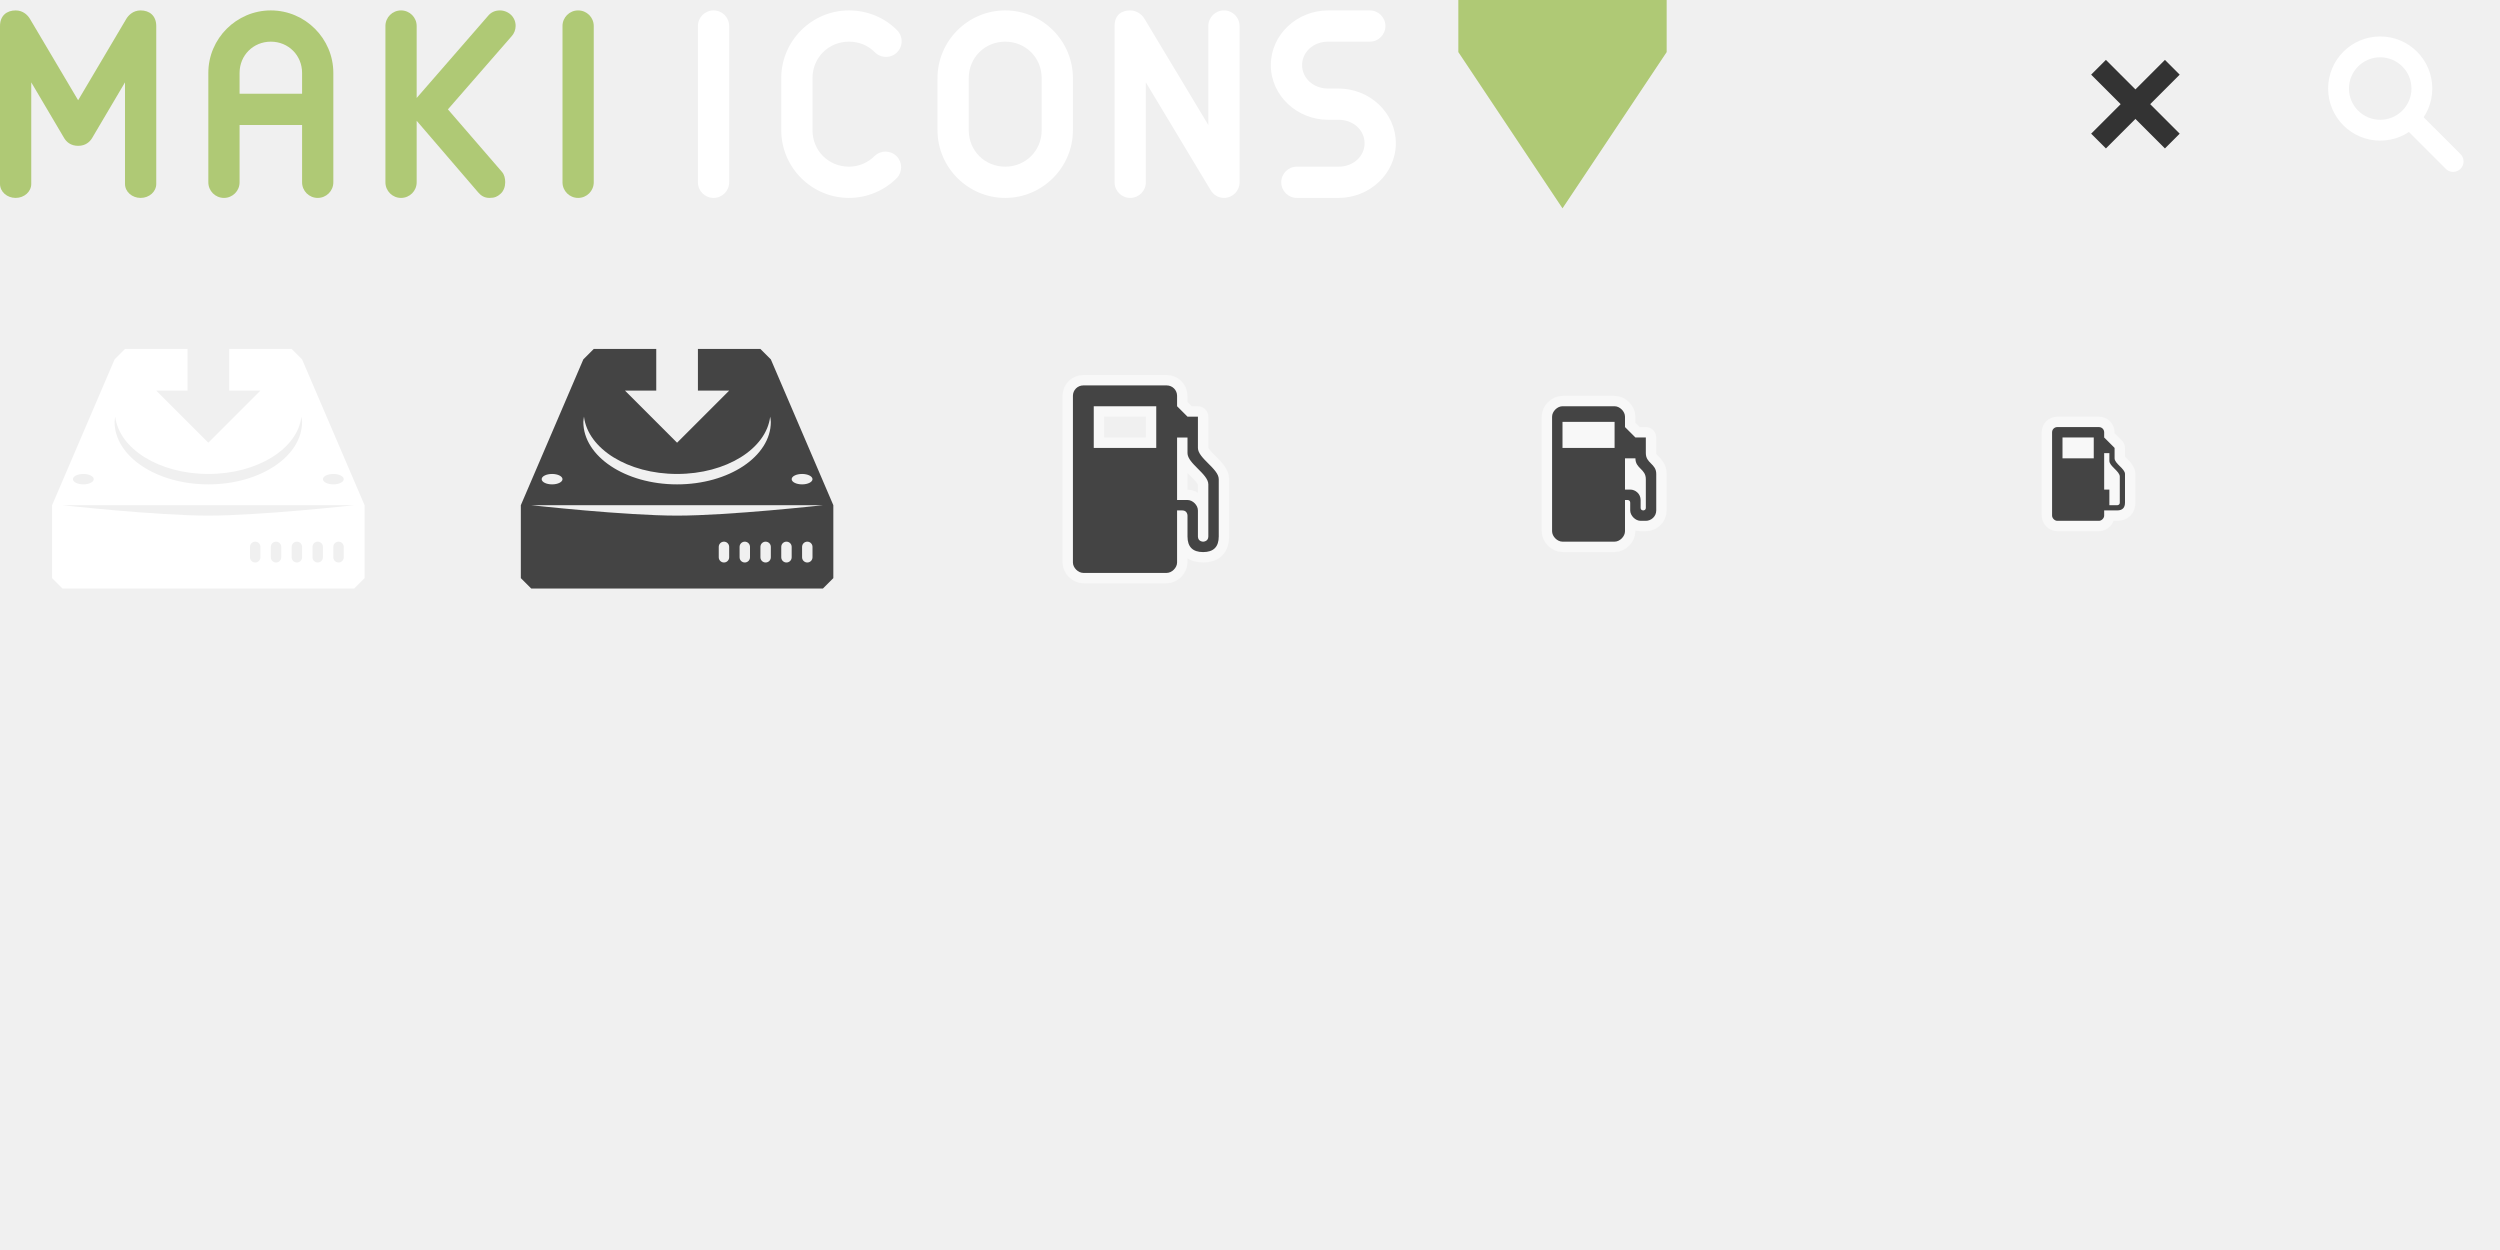
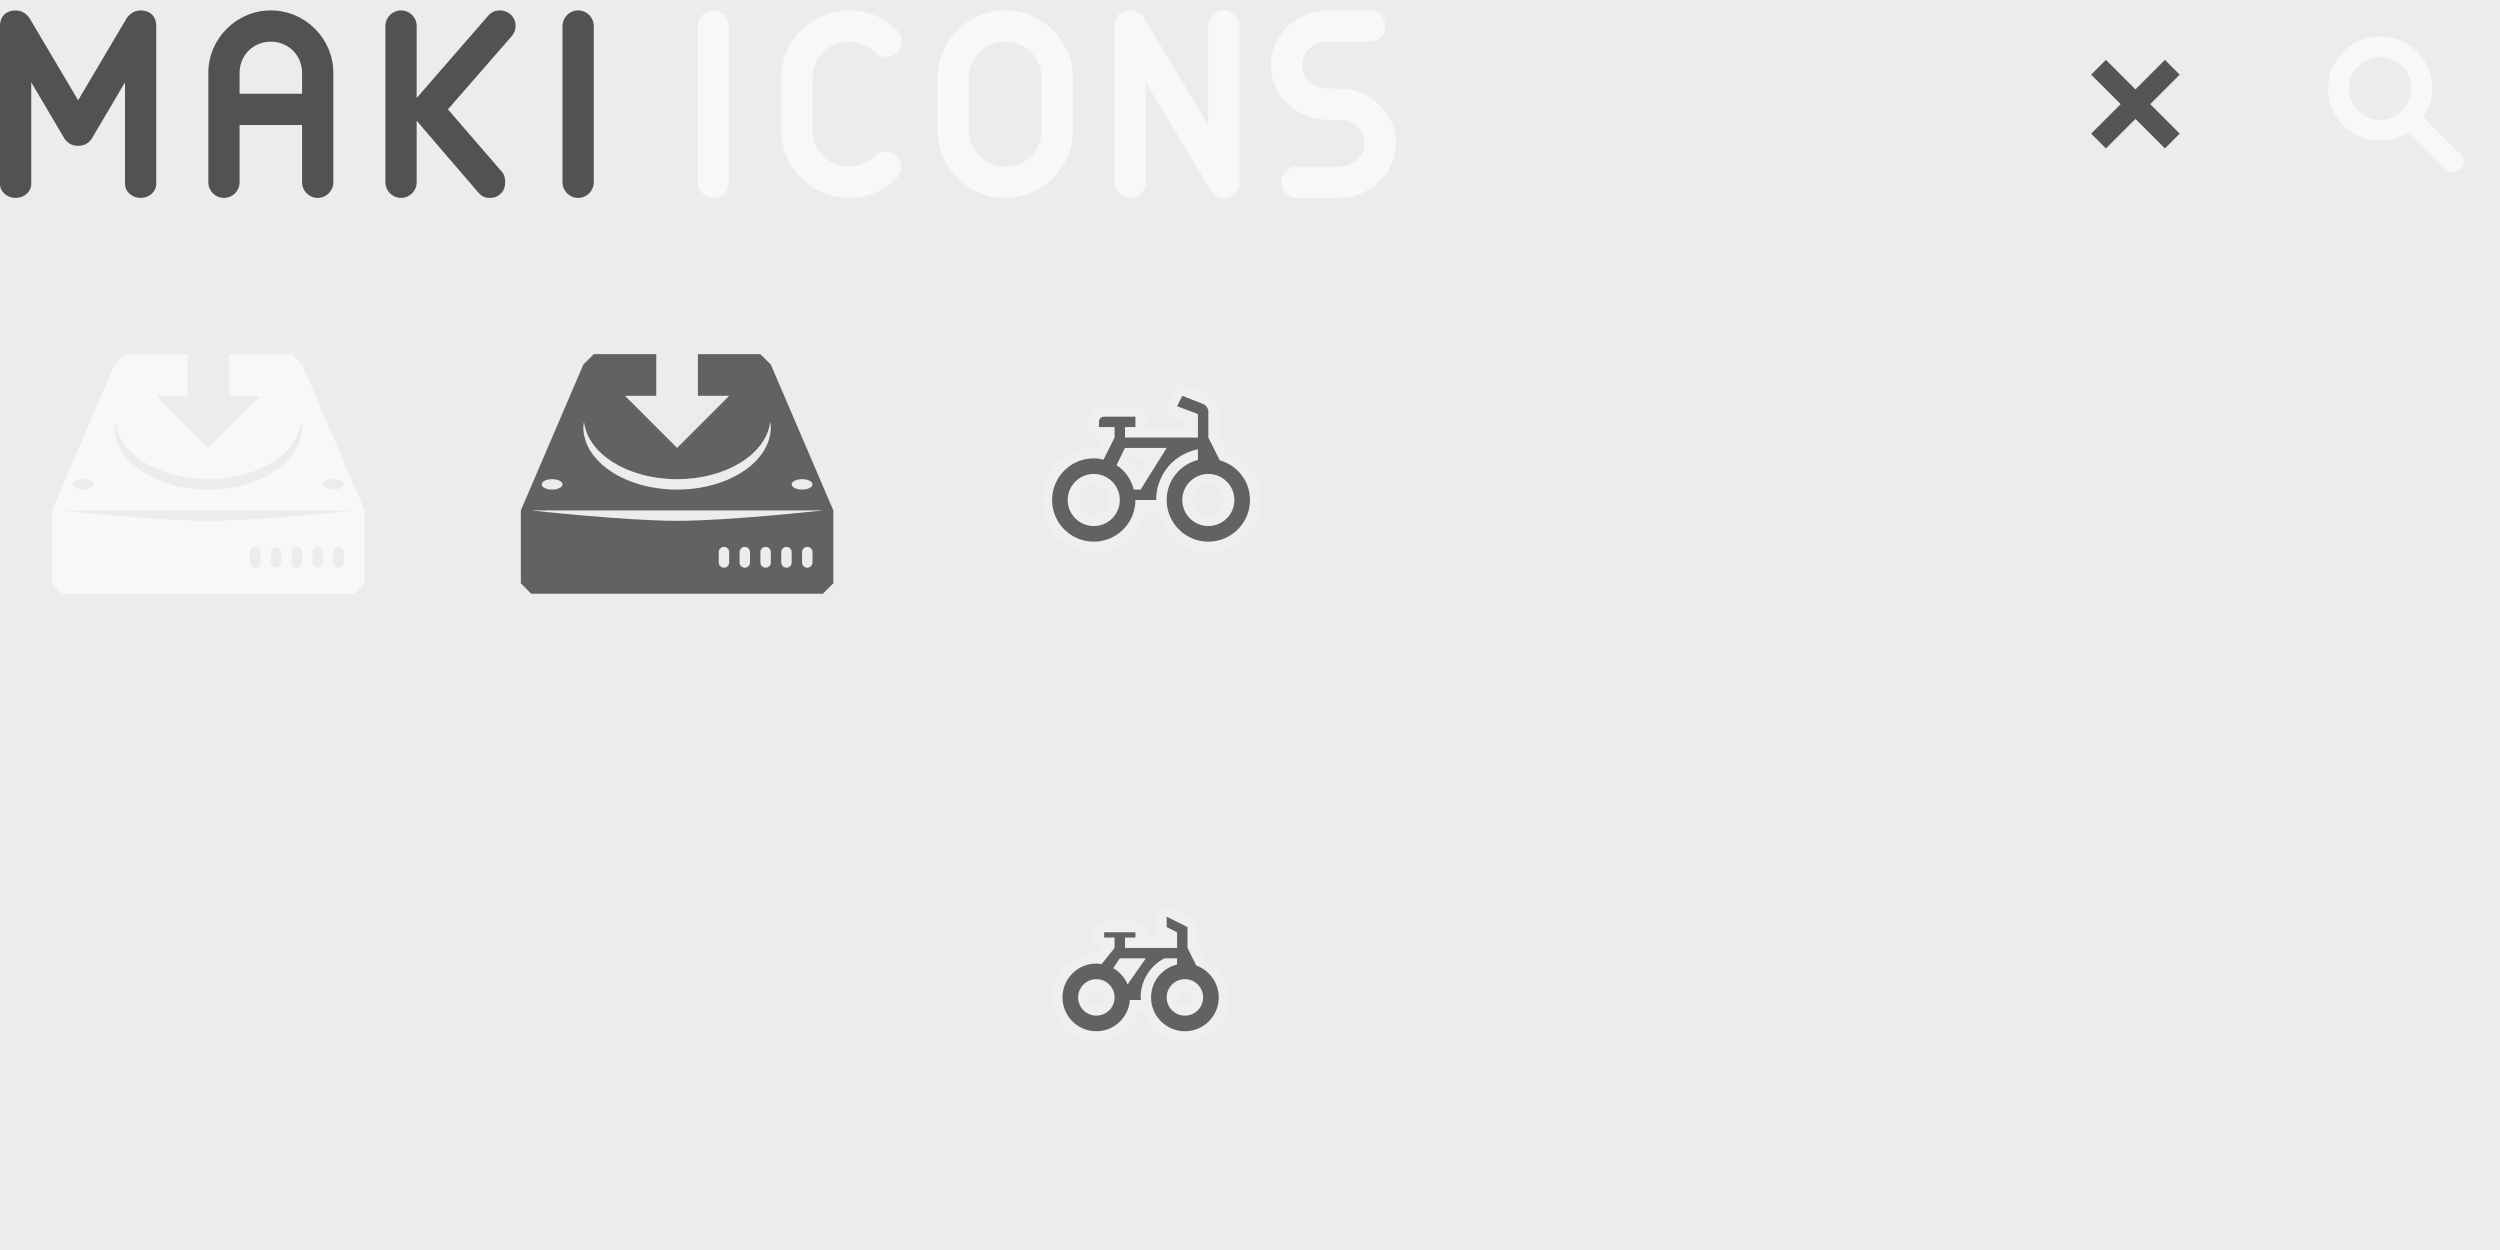
<svg xmlns="http://www.w3.org/2000/svg" width="240" height="120" id="svg7237" version="1.1">
  <defs id="defs7239" />
  <g id="layer2" style="display:none" transform="translate(0,-80)">
    <rect style="color:#000000;fill:#4d4d4d;fill-opacity:1;fill-rule:nonzero;stroke:none;stroke-width:2;marker:none;visibility:visible;display:inline;overflow:visible;enable-background:accumulate" id="rect7765" width="240" height="120" x="0" y="80" />
  </g>
  <g id="layer1" transform="translate(0,-932.3622)" style="display:inline">
    <rect style="color:#000000;fill:#666666;fill-opacity:1;fill-rule:nonzero;stroke:none;stroke-width:2;marker:none;visibility:visible;display:inline;overflow:visible;enable-background:accumulate" id="rect7883" width="20" height="20" x="210" y="897.362" />
    <g style="display:inline" id="g14272" transform="translate(332.5,150.5)">
      <path id="path8261-7" d="m -101,793.362 4,4" style="color:#000000;fill:none;stroke:#ffffff;stroke-width:2;stroke-linecap:round;stroke-linejoin:miter;stroke-miterlimit:4;stroke-opacity:1;stroke-dasharray:none;stroke-dashoffset:0;marker:none;visibility:visible;display:inline;overflow:visible;enable-background:accumulate" />
      <path transform="translate(-132,567.3622)" d="m 32,223 c 0,2.209 -1.791,4 -4,4 -2.209,0 -4,-1.791 -4,-4 0,-2.209 1.791,-4 4,-4 2.209,0 4,1.791 4,4 z" id="path8263-8" style="color:#000000;fill:none;stroke:#ffffff;stroke-width:2;stroke-linecap:butt;stroke-linejoin:miter;stroke-miterlimit:4;stroke-opacity:1;stroke-dasharray:none;stroke-dashoffset:0;marker:none;visibility:visible;display:inline;overflow:visible;enable-background:accumulate" />
    </g>
    <rect y="887.362" x="165" height="40" width="40" id="rect5746" style="color:#000000;fill:#666666;fill-opacity:1;fill-rule:nonzero;stroke:none;stroke-width:2;marker:none;visibility:visible;display:inline;overflow:visible;enable-background:accumulate" />
-     <g style="display:inline" id="g7680" transform="translate(-542,-253.0001)">
-       <g transform="translate(639,214.0001)" style="display:inline" id="g7283-3-3-2-6">
-         <path style="opacity:0.5;color:#000000;fill:#ffffff;fill-opacity:1;fill-rule:nonzero;stroke:#ffffff;stroke-width:2;stroke-linecap:round;stroke-linejoin:round;marker:none;visibility:visible;display:inline;overflow:visible;enable-background:accumulate" d="M 7,4 C 6.446,4 6,4.446 6,5 l 0,16 c 0,0.5 0.5,1 1,1 l 8,0 c 0.5,0 1,-0.5 1,-1 l 0,-5 0.5,0 c 0.5,0 0.5,0.5 0.5,0.5 l 0,2 c 0,1 0.5,1.5 1.5,1.5 1,0 1.5,-0.5 1.5,-1.5 0,-1.167 0,-4.5 0,-5.5 0,-1 -2,-2 -2,-3 L 18,7 17,7 16,6 16,5 C 16,4.446 15.554,4 15,4 z m 1,2 6,0 0,4 -6,0 z m 8,3 1,0 c 0,0 0,0.833 0,1.5 0,1 2,2 2,3 l 0,5 c 0,0.5 -0.5,0.5 -0.5,0.5 0,0 -0.5,0 -0.5,-0.5 0,0 0,-2 0,-2.5 0,-0.5 -0.5,-1 -1,-1 -0.333,0 -1,0 -1,0 z" transform="translate(0,1004.362)" id="path21806-06" />
-         <path id="rect7223-2-4-9-0" transform="translate(0,1004.362)" d="M 7,4 C 6.446,4 6,4.446 6,5 l 0,16 c 0,0.5 0.5,1 1,1 l 8,0 c 0.5,0 1,-0.5 1,-1 l 0,-5 0.5,0 c 0.5,0 0.5,0.5 0.5,0.5 l 0,2 c 0,1 0.5,1.5 1.5,1.5 1,0 1.5,-0.5 1.5,-1.5 0,-1.167 0,-4.5 0,-5.5 0,-1 -2,-2 -2,-3 L 18,7 17,7 16,6 16,5 C 16,4.446 15.554,4 15,4 z m 1,2 6,0 0,4 -6,0 z m 8,3 1,0 c 0,0 0,0.833 0,1.5 0,1 2,2 2,3 l 0,5 c 0,0.5 -0.5,0.5 -0.5,0.5 0,0 -0.5,0 -0.5,-0.5 0,0 0,-2 0,-2.5 0,-0.5 -0.5,-1 -1,-1 -0.333,0 -1,0 -1,0 z" style="color:#000000;fill:#444444;fill-opacity:1;fill-rule:nonzero;stroke:none;stroke-width:2;marker:none;visibility:visible;display:inline;overflow:visible;enable-background:accumulate" />
-       </g>
-       <rect y="1218.362" x="640" height="24" width="24" id="rect22176-2" style="opacity:0.5;color:#000000;fill:none;stroke:none;stroke-width:2;marker:none;visibility:visible;display:inline;overflow:visible;enable-background:accumulate" />
-     </g>
-     <g style="display:inline" id="fuel-18" transform="translate(-518,-250.0001)">
-       <path id="path9092-5-0" d="m 668,1221.362 c -0.5,0 -1,0.5 -1,1 l 0,11 c 0,0.5 0.5,1 1,1 l 5,0 c 0.5,0 1,-0.5 1,-1 l 0,-3 c 0.5,0 0.5,0.5 0.5,1 0,0.5 0.5,1 1,1 0.129,0 0.344,0 0.5,0 0.5,0 1,-0.407 1,-1 0,-0.843 0,-2.778 0,-3.5 0,-1 -1,-1 -1,-2 l 0,-1.5 -1,0 -1,-1 0,-1 c 0,-0.5 -0.5,-1 -1,-1 z m 6,5 1,0 c 0,1 1,1 1,2 l 0,2.5 c 0,0.5 -0.5,0.5 -0.5,0.5 0,0 -0.5,0 -0.5,-0.5 0,0 0,-0.67 0,-1 0,0 0,-0.5 -0.5,-0.5 l -0.5,-2e-4 z" style="opacity:0.5;color:#000000;fill:#ffffff;fill-opacity:1;fill-rule:nonzero;stroke:#ffffff;stroke-width:2;stroke-linecap:butt;stroke-linejoin:round;stroke-miterlimit:4;stroke-opacity:1;stroke-dasharray:none;stroke-dashoffset:0;marker:none;visibility:visible;display:inline;overflow:visible;enable-background:accumulate" />
-       <path style="color:#000000;fill:#444444;fill-opacity:1;fill-rule:nonzero;stroke:none;stroke-width:2;marker:none;visibility:visible;display:inline;overflow:visible;enable-background:accumulate" d="m 668,1221.362 c -0.5,0 -1,0.5 -1,1 l 0,11 c 0,0.5 0.5,1 1,1 l 5,0 c 0.5,0 1,-0.5 1,-1 l 0,-3 c 0.164,0 0.25,0 0.25,0 0.137,0 0.25,0.096 0.25,0.25 0,0.19 0,0.572 0,0.75 0,0.5 0.5,1 1,1 0.129,0 0.344,0 0.5,0 0.5,0 1,-0.407 1,-1 0,-0.843 0,-2.778 0,-3.5 0,-1 -1,-1 -1,-2 l 0,-1.5 -1,0 -1,-1 0,-1 c 0,-0.5 -0.5,-1 -1,-1 z m 0,1.5 5,0 0,2.5 -5,0 z m 6,3.5 1,0 c 0,1 1,1 1,2 l 0,2.75 c 0,0.25 -0.25,0.25 -0.25,0.25 0,0 -0.25,0 -0.25,-0.25 0,0 0,-0.42 0,-0.75 0,-0.591 -0.499,-1.001 -1,-1 l -0.5,-2e-4 z" id="rect7223-2-4-9-4-2-3" />
-       <rect style="opacity:0.5;color:#000000;fill:none;stroke:none;stroke-width:2;marker:none;visibility:visible;display:inline;overflow:visible;enable-background:accumulate" id="rect22178-6-7" width="18" height="18" x="664" y="1218.362" />
-     </g>
-     <g style="display:inline" id="g7675" transform="translate(-488,-247.0001)">
-       <path id="path9111-4" d="m 685.5,1220.362 c -0.277,0 -0.5,0.223 -0.5,0.5 l 0,8 c 0,0.25 0.25,0.5 0.5,0.5 l 4,0 c 0.25,0 0.5,-0.25 0.5,-0.5 l 0,-0.5 1.25,0 c 0.5,0 0.75,-0.25 0.75,-0.75 l 0,-2.75 c 0,-0.5 -1,-1 -1,-1.5 l 0,-0.25 0,-0.75 -1,-1 0,-0.5 c 0,-0.277 -0.223,-0.5 -0.5,-0.5 l -4,0 z m 0.5,1 3,0 0,2 -3,0 0,-2 z m 4,1.5 0.5,0 0,0.75 c 0,0.5 1,1 1,1.5 l 0,2.25 0,0.25 c 0,0.25 -0.25,0.25 -0.25,0.25 l -0.75,0 0,-1.5 -0.5,0 0,-3.5 z" style="opacity:0.5;color:#000000;fill:#ffffff;fill-opacity:1;fill-rule:nonzero;stroke:#ffffff;stroke-width:2;stroke-linecap:butt;stroke-linejoin:round;stroke-miterlimit:4;stroke-opacity:1;stroke-dasharray:none;stroke-dashoffset:0;marker:none;visibility:visible;display:inline;overflow:visible;enable-background:accumulate" />
-       <path style="color:#000000;fill:#444444;fill-opacity:1;fill-rule:nonzero;stroke:none;stroke-width:2;marker:none;visibility:visible;display:inline;overflow:visible;enable-background:accumulate" d="m 685.5,1220.362 c -0.277,0 -0.5,0.223 -0.5,0.5 l 0,8 c 0,0.25 0.25,0.5 0.5,0.5 l 4,0 c 0.25,0 0.5,-0.25 0.5,-0.5 l 0,-0.5 1.25,0 c 0.5,0 0.75,-0.25 0.75,-0.75 l 0,-2.75 c 0,-0.5 -1,-1 -1,-1.5 l 0,-0.25 0,-0.75 -1,-1 0,-0.5 c 0,-0.277 -0.223,-0.5 -0.5,-0.5 l -4,0 z m 0.5,1 3,0 0,2 -3,0 0,-2 z m 4,1.5 0.5,0 0,0.75 c 0,0.5 1,1 1,1.5 l 0,2.25 0,0.25 c 0,0.25 -0.25,0.25 -0.25,0.25 l -0.75,0 0,-1.5 -0.5,0 0,-3.5 z" id="rect7223-2-4-9-3-6" />
-       <rect y="1218.362" x="682" height="12" width="12" id="rect22180-9" style="opacity:0.5;color:#000000;fill:none;stroke:none;stroke-width:2;marker:none;visibility:visible;display:inline;overflow:visible;enable-background:accumulate" />
-     </g>
-     <path style="color:#000000;fill:#ffffff;fill-opacity:1;fill-rule:nonzero;stroke:none;stroke-width:0;marker:none;visibility:visible;display:inline;overflow:visible;enable-background:accumulate" d="m 12,965.862 -1,1 -6,14 0,7 1,1 28,0 1,-1 0,-7 -6,-14 -1,-1 -6,0 0,4 3,0 -5,5 -5,-5 3,0 0,-4 -6,0 z m -0.938,6.5 c 0.376,3.083 4.216,5.5 8.938,5.5 4.721,0 8.561,-2.417 8.938,-5.5 0.02,0.163 0.062,0.334 0.062,0.5 0,3.314 -4.029,6 -9,6 -4.971,0 -9,-2.686 -9,-6 0,-0.166 0.043,-0.337 0.062,-0.5 z M 8,977.862 c 0.552,0 1,0.224 1,0.5 0,0.276 -0.448,0.5 -1,0.5 -0.552,0 -1,-0.224 -1,-0.5 0,-0.276 0.448,-0.5 1,-0.5 z m 24,0 c 0.552,0 1,0.224 1,0.5 0,0.276 -0.448,0.5 -1,0.5 -0.552,0 -1,-0.224 -1,-0.5 0,-0.276 0.448,-0.5 1,-0.5 z m -26,3 28,0 c 0,0 -9,1 -14,1 -5,0 -14,-1 -14,-1 z m 18.5,3.5 c 0.277,0 0.5,0.223 0.5,0.5 l 0,1 c 0,0.277 -0.223,0.5 -0.5,0.5 -0.277,0 -0.5,-0.223 -0.5,-0.5 l 0,-1 c 0,-0.277 0.223,-0.5 0.5,-0.5 z m 2,0 c 0.277,0 0.5,0.223 0.5,0.5 l 0,1 c 0,0.277 -0.223,0.5 -0.5,0.5 -0.277,0 -0.5,-0.223 -0.5,-0.5 l 0,-1 c 0,-0.277 0.223,-0.5 0.5,-0.5 z m 2,0 c 0.277,0 0.5,0.223 0.5,0.5 l 0,1 c 0,0.277 -0.223,0.5 -0.5,0.5 -0.277,0 -0.5,-0.223 -0.5,-0.5 l 0,-1 c 0,-0.277 0.223,-0.5 0.5,-0.5 z m 2,0 c 0.277,0 0.5,0.223 0.5,0.5 l 0,1 c 0,0.277 -0.223,0.5 -0.5,0.5 -0.277,0 -0.5,-0.223 -0.5,-0.5 l 0,-1 c 0,-0.277 0.223,-0.5 0.5,-0.5 z m 2,0 c 0.277,0 0.5,0.223 0.5,0.5 l 0,1 c 0,0.277 -0.223,0.5 -0.5,0.5 -0.277,0 -0.5,-0.223 -0.5,-0.5 l 0,-1 c 0,-0.277 0.223,-0.5 0.5,-0.5 z" id="path6753-0" />
-     <path style="color:#000000;fill:#444444;fill-opacity:1;fill-rule:nonzero;stroke:none;stroke-width:0;marker:none;visibility:visible;display:inline;overflow:visible;enable-background:accumulate" d="m 57,965.862 -1,1 -6,14 0,7 1,1 28,0 1,-1 0,-7 -6,-14 -1,-1 -6,0 0,4 3,0 -5,5 -5,-5 3,0 0,-4 -6,0 z m -0.938,6.5 c 0.376,3.083 4.216,5.5 8.938,5.5 4.721,0 8.561,-2.417 8.938,-5.5 0.02,0.163 0.062,0.334 0.062,0.5 0,3.314 -4.029,6 -9,6 -4.971,0 -9,-2.686 -9,-6 0,-0.166 0.043,-0.337 0.062,-0.5 z m -3.062,5.5 c 0.552,0 1,0.224 1,0.5 0,0.276 -0.448,0.5 -1,0.5 -0.552,0 -1,-0.224 -1,-0.5 0,-0.276 0.448,-0.5 1,-0.5 z m 24,0 c 0.552,0 1,0.224 1,0.5 0,0.276 -0.448,0.5 -1,0.5 -0.552,0 -1,-0.224 -1,-0.5 0,-0.276 0.448,-0.5 1,-0.5 z m -26,3 28,0 c 0,0 -9,1 -14,1 -5,0 -14,-1 -14,-1 z m 18.5,3.5 c 0.277,0 0.5,0.223 0.5,0.5 l 0,1 c 0,0.277 -0.223,0.5 -0.5,0.5 -0.277,0 -0.5,-0.223 -0.5,-0.5 l 0,-1 c 0,-0.277 0.223,-0.5 0.5,-0.5 z m 2,0 c 0.277,0 0.5,0.223 0.5,0.5 l 0,1 c 0,0.277 -0.223,0.5 -0.5,0.5 -0.277,0 -0.5,-0.223 -0.5,-0.5 l 0,-1 c 0,-0.277 0.223,-0.5 0.5,-0.5 z m 2,0 c 0.277,0 0.5,0.223 0.5,0.5 l 0,1 c 0,0.277 -0.223,0.5 -0.5,0.5 -0.277,0 -0.5,-0.223 -0.5,-0.5 l 0,-1 c 0,-0.277 0.223,-0.5 0.5,-0.5 z m 2,0 c 0.277,0 0.5,0.223 0.5,0.5 l 0,1 c 0,0.277 -0.223,0.5 -0.5,0.5 -0.277,0 -0.5,-0.223 -0.5,-0.5 l 0,-1 c 0,-0.277 0.223,-0.5 0.5,-0.5 z m 2,0 c 0.277,0 0.5,0.223 0.5,0.5 l 0,1 c 0,0.277 -0.223,0.5 -0.5,0.5 -0.277,0 -0.5,-0.223 -0.5,-0.5 l 0,-1 c 0,-0.277 0.223,-0.5 0.5,-0.5 z" id="path6753-0-7" />
-     <path style="color:#000000;fill:#afc975;fill-opacity:1;fill-rule:nonzero;stroke:none;stroke-width:1;marker:none;visibility:visible;display:inline;overflow:visible;enable-background:accumulate" d="m 140,932.362 0,5 10,15 10,-15 0,-5 -20,0 z" id="path7489" />
+     <path style="color:#000000;fill:#ffffff;fill-opacity:1;fill-rule:nonzero;stroke:none;stroke-width:0;marker:none;visibility:visible;display:inline;overflow:visible;enable-background:accumulate" d="m 12,966.362 -1,1 -6,14 0,7 1,1 28,0 1,-1 0,-7 -6,-14 -1,-1 -6,0 0,4 3,0 -5,5 -5,-5 3,0 0,-4 -6,0 z m -0.938,6.5 c 0.376,3.083 4.216,5.5 8.938,5.5 4.721,0 8.561,-2.417 8.938,-5.5 0.02,0.163 0.062,0.334 0.062,0.5 0,3.314 -4.029,6 -9,6 -4.971,0 -9,-2.686 -9,-6 0,-0.166 0.043,-0.337 0.062,-0.5 z m -3.062,5.5 c 0.552,0 1,0.224 1,0.5 0,0.276 -0.448,0.5 -1,0.5 -0.552,0 -1,-0.224 -1,-0.5 0,-0.276 0.448,-0.5 1,-0.5 z m 24,0 c 0.552,0 1,0.224 1,0.5 0,0.276 -0.448,0.5 -1,0.5 -0.552,0 -1,-0.224 -1,-0.5 0,-0.276 0.448,-0.5 1,-0.5 z m -26,3 28,0 c 0,0 -9,1 -14,1 -5,0 -14,-1 -14,-1 z m 18.5,3.5 c 0.277,0 0.5,0.223 0.5,0.5 l 0,1 c 0,0.277 -0.223,0.5 -0.5,0.5 -0.277,0 -0.5,-0.223 -0.5,-0.5 l 0,-1 c 0,-0.277 0.223,-0.5 0.5,-0.5 z m 2,0 c 0.277,0 0.5,0.223 0.5,0.5 l 0,1 c 0,0.277 -0.223,0.5 -0.5,0.5 -0.277,0 -0.5,-0.223 -0.5,-0.5 l 0,-1 c 0,-0.277 0.223,-0.5 0.5,-0.5 z m 2,0 c 0.277,0 0.5,0.223 0.5,0.5 l 0,1 c 0,0.277 -0.223,0.5 -0.5,0.5 -0.277,0 -0.5,-0.223 -0.5,-0.5 l 0,-1 c 0,-0.277 0.223,-0.5 0.5,-0.5 z m 2,0 c 0.277,0 0.5,0.223 0.5,0.5 l 0,1 c 0,0.277 -0.223,0.5 -0.5,0.5 -0.277,0 -0.5,-0.223 -0.5,-0.5 l 0,-1 c 0,-0.277 0.223,-0.5 0.5,-0.5 z m 2,0 c 0.277,0 0.5,0.223 0.5,0.5 l 0,1 c 0,0.277 -0.223,0.5 -0.5,0.5 -0.277,0 -0.5,-0.223 -0.5,-0.5 l 0,-1 c 0,-0.277 0.223,-0.5 0.5,-0.5 z" id="path6753-0" />
+     <path style="color:#000000;fill:#444444;fill-opacity:1;fill-rule:nonzero;stroke:none;stroke-width:0;marker:none;visibility:visible;display:inline;overflow:visible;enable-background:accumulate" d="m 57,966.362 -1,1 -6,14 0,7 1,1 28,0 1,-1 0,-7 -6,-14 -1,-1 -6,0 0,4 3,0 -5,5 -5,-5 3,0 0,-4 -6,0 z m -0.938,6.5 c 0.376,3.083 4.216,5.5 8.938,5.5 4.721,0 8.561,-2.417 8.938,-5.5 0.02,0.163 0.062,0.334 0.062,0.5 0,3.314 -4.029,6 -9,6 -4.971,0 -9,-2.686 -9,-6 0,-0.166 0.043,-0.337 0.062,-0.5 z m -3.062,5.5 c 0.552,0 1,0.224 1,0.5 0,0.276 -0.448,0.5 -1,0.5 -0.552,0 -1,-0.224 -1,-0.5 0,-0.276 0.448,-0.5 1,-0.5 z m 24,0 c 0.552,0 1,0.224 1,0.5 0,0.276 -0.448,0.5 -1,0.5 -0.552,0 -1,-0.224 -1,-0.5 0,-0.276 0.448,-0.5 1,-0.5 z m -26,3 28,0 c 0,0 -9,1 -14,1 -5,0 -14,-1 -14,-1 z m 18.5,3.5 c 0.277,0 0.5,0.223 0.5,0.5 l 0,1 c 0,0.277 -0.223,0.5 -0.5,0.5 -0.277,0 -0.5,-0.223 -0.5,-0.5 l 0,-1 c 0,-0.277 0.223,-0.5 0.5,-0.5 z m 2,0 c 0.277,0 0.5,0.223 0.5,0.5 l 0,1 c 0,0.277 -0.223,0.5 -0.5,0.5 -0.277,0 -0.5,-0.223 -0.5,-0.5 l 0,-1 c 0,-0.277 0.223,-0.5 0.5,-0.5 z m 2,0 c 0.277,0 0.5,0.223 0.5,0.5 l 0,1 c 0,0.277 -0.223,0.5 -0.5,0.5 -0.277,0 -0.5,-0.223 -0.5,-0.5 l 0,-1 c 0,-0.277 0.223,-0.5 0.5,-0.5 z m 2,0 c 0.277,0 0.5,0.223 0.5,0.5 l 0,1 c 0,0.277 -0.223,0.5 -0.5,0.5 -0.277,0 -0.5,-0.223 -0.5,-0.5 l 0,-1 c 0,-0.277 0.223,-0.5 0.5,-0.5 z m 2,0 c 0.277,0 0.5,0.223 0.5,0.5 l 0,1 c 0,0.277 -0.223,0.5 -0.5,0.5 -0.277,0 -0.5,-0.223 -0.5,-0.5 l 0,-1 c 0,-0.277 0.223,-0.5 0.5,-0.5 z" id="path6753-0-7" />
    <g style="display:inline;fill:#333333;fill-opacity:1" id="g7824" transform="translate(5,0)">
      <path style="color:#000000;fill:#333333;fill-opacity:1;fill-rule:nonzero;stroke:none;stroke-width:3;marker:none;visibility:visible;display:inline;overflow:visible;filter:url(#filter4057);enable-background:accumulate" d="m 197.167,938.112 -1.417,1.417 7.083,7.083 1.417,-1.417 z" id="path13702" />
      <path id="path13700" d="m 202.833,938.112 1.417,1.417 -7.083,7.083 -1.417,-1.417 z" style="color:#000000;fill:#333333;fill-opacity:1;fill-rule:nonzero;stroke:none;stroke-width:3;marker:none;visibility:visible;display:inline;overflow:visible;filter:url(#filter4057);enable-background:accumulate" />
    </g>
-     <g style="fill:#ffffff;fill-opacity:1;display:inline" transform="translate(66.5,762.5)" id="g8800-4">
-       <g style="fill:#ffffff;fill-opacity:1" id="g9160-2-2" transform="translate(47.5,13.48702)">
-         <path style="color:#000000;fill:#ffffff;fill-opacity:1;stroke:none;stroke-width:1;marker:none;visibility:visible;display:inline;overflow:visible;enable-background:accumulate" d="m -45.5,157.375 c 0.831,0 1.5,0.669 1.5,1.5 l 0,15 c 0,0.831 -0.669,1.5 -1.5,1.5 -0.831,0 -1.5,-0.669 -1.5,-1.5 l 0,-15 c 0,-0.831 0.669,-1.5 1.5,-1.5 z" id="path8921-4-4" />
-         <path id="path8948-5-0" d="m -5.5,157.375 c -0.787,0 -1.5,0.398 -1.5,1.5 l 0,15 c 0,0.831 0.669,1.5 1.5,1.5 0.831,0 1.5,-0.669 1.5,-1.5 l 0,-9.594 6.219,10.344 c 0.26,0.444 0.728,0.75 1.281,0.75 0.831,0 1.5,-0.669 1.5,-1.5 l 0,-15 c 0,-0.831 -0.669,-1.5 -1.5,-1.5 -0.831,0 -1.5,0.669 -1.5,1.5 l 0,9.5 -6.125,-10.187 c -0.325,-0.548 -0.875,-0.812 -1.375,-0.812 z" style="color:#000000;fill:#ffffff;fill-opacity:1;stroke:none;stroke-width:1;marker:none;visibility:visible;display:inline;overflow:visible;enable-background:accumulate" />
-         <path id="rect8923-9-2" d="m -32.5,157.375 c -3.575,0 -6.5,2.925 -6.5,6.5 l 0,5 c 0,3.575 2.925,6.5 6.5,6.5 1.788,0 3.419,-0.732 4.594,-1.906 a 1.503,1.503 0 0 0 -2.125,-2.125 c -0.633,0.633 -1.486,1.031 -2.469,1.031 -1.965,0 -3.5,-1.535 -3.5,-3.5 l 0,-5 c 0,-1.965 1.535,-3.5 3.5,-3.5 0.982,0 1.836,0.367 2.469,1 a 1.503,1.503 0 1 0 2.125,-2.125 c -1.175,-1.175 -2.806,-1.875 -4.594,-1.875 z" style="font-size:medium;font-style:normal;font-variant:normal;font-weight:normal;font-stretch:normal;text-indent:0;text-align:start;text-decoration:none;line-height:normal;letter-spacing:normal;word-spacing:normal;text-transform:none;direction:ltr;block-progression:tb;writing-mode:lr-tb;text-anchor:start;baseline-shift:baseline;color:#000000;fill:#ffffff;fill-opacity:1;stroke:none;stroke-width:3;marker:none;visibility:visible;display:inline;overflow:visible;enable-background:accumulate;font-family:Sans;-inkscape-font-specification:Sans" />
-         <path id="rect8923-3-4-9" d="m -17.5,157.375 c -3.575,0 -6.5,2.925 -6.5,6.5 l 0,5 c 0,3.575 2.925,6.5 6.5,6.5 3.575,0 6.5,-2.925 6.5,-6.5 l 0,-5 c 0,-3.575 -2.925,-6.5 -6.5,-6.5 z m 0,3 c 1.965,0 3.5,1.535 3.5,3.5 l 0,5 c 0,1.965 -1.535,3.5 -3.5,3.5 -1.965,0 -3.5,-1.535 -3.5,-3.5 l 0,-5 c 0,-1.965 1.535,-3.5 3.5,-3.5 z" style="font-size:medium;font-style:normal;font-variant:normal;font-weight:normal;font-stretch:normal;text-indent:0;text-align:start;text-decoration:none;line-height:normal;letter-spacing:normal;word-spacing:normal;text-transform:none;direction:ltr;block-progression:tb;writing-mode:lr-tb;text-anchor:start;baseline-shift:baseline;color:#000000;fill:#ffffff;fill-opacity:1;stroke:none;stroke-width:3;marker:none;visibility:visible;display:inline;overflow:visible;enable-background:accumulate;font-family:Sans;-inkscape-font-specification:Sans" />
-         <path id="rect9057-5-7" d="m 13.5,157.375 c -2.971,0 -5.5,2.314 -5.5,5.25 0,2.936 2.529,5.25 5.5,5.25 l 1,0 c 1.461,0 2.5,1.031 2.5,2.25 0,1.219 -1.039,2.25 -2.5,2.25 l -4,0 a 1.5,1.5 0 1 0 0,3 l 4,0 c 2.971,0 5.5,-2.314 5.5,-5.25 0,-2.936 -2.529,-5.25 -5.5,-5.25 l -1,0 c -1.461,0 -2.5,-1.031 -2.5,-2.25 0,-1.219 1.039,-2.25 2.5,-2.25 l 4,0 a 1.5,1.5 0 1 0 0,-3 l -4,0 z" style="font-size:medium;font-style:normal;font-variant:normal;font-weight:normal;font-stretch:normal;text-indent:0;text-align:start;text-decoration:none;line-height:normal;letter-spacing:normal;word-spacing:normal;text-transform:none;direction:ltr;block-progression:tb;writing-mode:lr-tb;text-anchor:start;baseline-shift:baseline;color:#000000;fill:#ffffff;fill-opacity:1;stroke:none;stroke-width:3;marker:none;visibility:visible;display:inline;overflow:visible;enable-background:accumulate;font-family:Sans;-inkscape-font-specification:Sans" />
+     <g transform="translate(14,-421)" style="display:inline" id="bicycle-24-7">
+       <path id="path5626-9" d="m 219.5,341 -0.5,1 2,0.75 0,2.25 -7,0 0,-1 1,0 0,-1 -3,0 c -0.5,0 -0.5,0.5 -0.5,0.5 l 0,0.5 1.5,0 0,1 -1.062,2.125 C 211.638,347.053 211.322,347 211,347 c -2.209,0 -4,1.791 -4,4 0,2.209 1.791,4 4,4 2.209,0 4,-1.791 4,-4 l 2,0 0,-0.344 c 0.103,-1.471 0.86,-2.78 1.844,-3.531 0.68,-0.519 1.413,-0.84 2.156,-1 l 0,0.625 0,0.406 c -1.724,0.445 -3,1.981 -3,3.844 0,2.209 1.791,4 4,4 2.209,0 4,-1.791 4,-4 0,-1.828 -1.231,-3.335 -2.906,-3.812 L 222,345 l 0,-2.5 c 0,-0.29 -0.233,-0.612 -0.5,-0.719 L 219.5,341 z m -5.5,5 4,0 -2.5,4 -0.656,0 c -0.253,-0.98 -0.83,-1.806 -1.656,-2.344 L 214,346 z m -3,2.5 c 1.381,0 2.5,1.119 2.5,2.5 0,1.381 -1.119,2.5 -2.5,2.5 -1.381,0 -2.5,-1.119 -2.5,-2.5 0,-1.381 1.119,-2.5 2.5,-2.5 z m 11,0 c 1.381,0 2.5,1.119 2.5,2.5 0,1.381 -1.119,2.5 -2.5,2.5 -1.381,0 -2.5,-1.119 -2.5,-2.5 0,-1.381 1.119,-2.5 2.5,-2.5 z" style="opacity:0.3;color:#000000;fill:#ffffff;fill-opacity:1;fill-rule:nonzero;stroke:#ffffff;stroke-width:2;stroke-linecap:butt;stroke-linejoin:round;stroke-miterlimit:4;stroke-opacity:1;stroke-dasharray:none;stroke-dashoffset:0;marker:none;visibility:visible;display:inline;overflow:visible;enable-background:accumulate" transform="translate(-120,1050.362)" />
+       <path style="color:#000000;fill:#444444;fill-opacity:1;fill-rule:nonzero;stroke:none;stroke-width:1;marker:none;visibility:visible;display:inline;overflow:visible;enable-background:accumulate" d="m 219.5,341 -0.5,1 2,0.75 0,2.25 -7,0 0,-1 1,0 0,-1 -3,0 c -0.5,0 -0.5,0.5 -0.5,0.5 l 0,0.5 1.5,0 0,1 -1.062,2.125 C 211.638,347.053 211.322,347 211,347 c -2.209,0 -4,1.791 -4,4 0,2.209 1.791,4 4,4 2.209,0 4,-1.791 4,-4 l 2,0 0,-0.344 c 0.103,-1.471 0.86,-2.78 1.844,-3.531 0.68,-0.519 1.413,-0.84 2.156,-1 l 0,0.625 0,0.406 c -1.724,0.445 -3,1.981 -3,3.844 0,2.209 1.791,4 4,4 2.209,0 4,-1.791 4,-4 0,-1.828 -1.231,-3.335 -2.906,-3.812 L 222,345 l 0,-2.5 c 0,-0.29 -0.233,-0.612 -0.5,-0.719 L 219.5,341 z m -5.5,5 4,0 -2.5,4 -0.656,0 c -0.253,-0.98 -0.83,-1.806 -1.656,-2.344 L 214,346 z m -3,2.5 c 1.381,0 2.5,1.119 2.5,2.5 0,1.381 -1.119,2.5 -2.5,2.5 -1.381,0 -2.5,-1.119 -2.5,-2.5 0,-1.381 1.119,-2.5 2.5,-2.5 z m 11,0 c 1.381,0 2.5,1.119 2.5,2.5 0,1.381 -1.119,2.5 -2.5,2.5 -1.381,0 -2.5,-1.119 -2.5,-2.5 0,-1.381 1.119,-2.5 2.5,-2.5 z" transform="translate(-120,1050.362)" id="path5421-5" />
+       <rect style="opacity:0.3;color:#000000;fill:none;stroke:none;stroke-width:2;marker:none;visibility:visible;display:inline;overflow:visible;enable-background:accumulate" id="rect15814-5-3" width="24" height="24" x="84" y="1386.362" rx="0" ry="0" />
+     </g>
+     <g transform="translate(-8,-369)" style="display:inline" id="bicycle-18-3">
+       <path style="opacity:0.3;color:#000000;fill:#ffffff;fill-opacity:1;fill-rule:nonzero;stroke:#ffffff;stroke-width:2;stroke-linecap:butt;stroke-linejoin:round;stroke-miterlimit:4;stroke-opacity:1;stroke-dasharray:none;stroke-dashoffset:0;marker:none;visibility:visible;display:inline;overflow:visible;enable-background:accumulate" d="m 120,1389.362 0,1 1,0.5 0,1.5 -5,0 0,-1 1,0 0,-0.5 -3,0 0,0.5 1,0 0,1 -1.25,1.562 c -0.164,-0.026 -0.329,-0.062 -0.5,-0.062 -1.795,0 -3.25,1.455 -3.25,3.25 0,1.795 1.455,3.25 3.25,3.25 1.709,0 3.089,-1.324 3.219,-3 l 1.062,0 c -0.005,-0.086 -0.031,-0.163 -0.031,-0.25 0,-1.634 0.929,-3.039 2.281,-3.75 l 1.219,0 0,0.594 c -1.431,0.34 -2.5,1.621 -2.5,3.156 0,1.795 1.455,3.25 3.25,3.25 1.795,0 3.25,-1.455 3.25,-3.25 0,-1.407 -0.906,-2.61 -2.156,-3.062 l -0.844,-1.688 0,-2 z m -4.5,4 2.5,0 -1.75,2.5 c -0.275,-0.651 -0.769,-1.21 -1.375,-1.562 z m -2.25,2 c 0.967,0 1.75,0.783 1.75,1.75 0,0.967 -0.783,1.75 -1.75,1.75 -0.967,0 -1.75,-0.783 -1.75,-1.75 0,-0.967 0.783,-1.75 1.75,-1.75 z m 8.5,0 c 0.967,0 1.75,0.783 1.75,1.75 0,0.967 -0.783,1.75 -1.75,1.75 -0.967,0 -1.75,-0.783 -1.75,-1.75 0,-0.967 0.783,-1.75 1.75,-1.75 z" id="path5766-0" />
+       <path id="path5430-4" d="m 120,1389.362 0,1 1,0.5 0,1.5 -5,0 0,-1 1,0 0,-0.5 -3,0 0,0.5 1,0 0,1 -1.25,1.562 c -0.164,-0.026 -0.329,-0.062 -0.5,-0.062 -1.795,0 -3.25,1.455 -3.25,3.25 0,1.795 1.455,3.25 3.25,3.25 1.709,0 3.089,-1.324 3.219,-3 l 1.062,0 c -0.005,-0.086 -0.031,-0.163 -0.031,-0.25 0,-1.634 0.929,-3.039 2.281,-3.75 l 1.219,0 0,0.594 c -1.431,0.34 -2.5,1.621 -2.5,3.156 0,1.795 1.455,3.25 3.25,3.25 1.795,0 3.25,-1.455 3.25,-3.25 0,-1.407 -0.906,-2.61 -2.156,-3.062 l -0.844,-1.688 0,-2 z m -4.5,4 2.5,0 -1.75,2.5 c -0.275,-0.651 -0.769,-1.21 -1.375,-1.562 z m -2.25,2 c 0.967,0 1.75,0.783 1.75,1.75 0,0.967 -0.783,1.75 -1.75,1.75 -0.967,0 -1.75,-0.783 -1.75,-1.75 0,-0.967 0.783,-1.75 1.75,-1.75 z m 8.5,0 c 0.967,0 1.75,0.783 1.75,1.75 0,0.967 -0.783,1.75 -1.75,1.75 -0.967,0 -1.75,-0.783 -1.75,-1.75 0,-0.967 0.783,-1.75 1.75,-1.75 z" style="color:#000000;fill:#444444;fill-opacity:1;fill-rule:nonzero;stroke:none;stroke-width:1;marker:none;visibility:visible;display:inline;overflow:visible;enable-background:accumulate" />
+       <rect style="opacity:0.3;color:#000000;fill:none;stroke:none;stroke-width:2;marker:none;visibility:visible;display:inline;overflow:visible;enable-background:accumulate" id="rect15834-7-1" width="18" height="18" x="108" y="1386.362" rx="0" ry="0" />
+     </g>
+     <g transform="translate(-26,-334)" style="display:inline" id="bicycle-12-5">
+       <path style="opacity:0.3;color:#000000;fill:#ffffff;fill-opacity:1;fill-rule:nonzero;stroke:#ffffff;stroke-width:2;stroke-linecap:butt;stroke-linejoin:round;stroke-miterlimit:4;stroke-opacity:1;stroke-dasharray:none;stroke-dashoffset:0;marker:none;visibility:visible;display:inline;overflow:visible;enable-background:accumulate" d="m 133,1388.362 0,1 1,0 0,1 -2,0 0,-1 -1,0 0,1 -0.5,0.5 -0.5,0.5 -1,0 -1,2 1,2 1,0 1,0 1,-2 1.5,-2 1,0 0,0 -1.5,2 1,2.001 -5e-5,-5e-4 1,0 1,0 5e-5,5e-4 1,-2.001 -1,-2 -5e-5,-5e-4 -0.5,0 -0.5,-1 0,-1 -1,-1 -1,0 z m -2,3 1,0 0,1 -1,0 0,1 0,1 -2,0 0,-1 0,-1 2,0 z m 3,1 2,0 0,1 0,1 -2,0 0,-1 z" id="path5520-4" />
+       <path id="path5464-7-7" d="m 133,1388.362 0,1 1,0 0,1 -2,0 0,-1 -1,0 0,1 -0.5,0.5 -0.5,0.5 -1,0 -1,2 1,2 1,0 1,0 1,-2 1.5,-2 1,0 0,0 -1.5,2 1,2.001 -5e-5,-5e-4 1,0 1,0 5e-5,5e-4 1,-2.001 -1,-2 -5e-5,-5e-4 -0.5,0 -0.5,-1 0,-1 -1,-1 -1,0 z m -2,3 1,0 0,1 -1,0 0,1 0,1 -2,0 0,-1 0,-1 2,0 z m 3,1 2,0 0,1 0,1 -2,0 0,-1 z" style="color:#000000;fill:#444444;fill-opacity:1;fill-rule:nonzero;stroke:none;stroke-width:1;marker:none;visibility:visible;display:inline;overflow:visible;enable-background:accumulate" />
+       <rect style="opacity:0.3;color:#000000;fill:none;stroke:none;stroke-width:2;marker:none;visibility:visible;display:inline;overflow:visible;enable-background:accumulate" id="rect15860-0-8" width="12" height="12" x="126" y="1386.362" />
+     </g>
+     <g id="g3077" transform="translate(6.54226,36.72466)">
+       <g style="fill:#ffffff;fill-opacity:1;display:inline" id="g9160-2-2-9" transform="translate(107.4578,739.2624)">
+         <path style="color:#000000;fill:#ffffff;fill-opacity:1;stroke:none;stroke-width:1;marker:none;visibility:visible;display:inline;overflow:visible;enable-background:accumulate" d="m -45.5,157.375 c 0.831,0 1.5,0.669 1.5,1.5 l 0,15 c 0,0.831 -0.669,1.5 -1.5,1.5 -0.831,0 -1.5,-0.669 -1.5,-1.5 l 0,-15 c 0,-0.831 0.669,-1.5 1.5,-1.5 z" id="path8921-4-4-7" />
+         <path id="path8948-5-0-0" d="m -5.5,157.375 c -0.787,0 -1.5,0.398 -1.5,1.5 l 0,15 c 0,0.831 0.669,1.5 1.5,1.5 0.831,0 1.5,-0.669 1.5,-1.5 l 0,-9.594 6.219,10.344 c 0.26,0.444 0.728,0.75 1.281,0.75 0.831,0 1.5,-0.669 1.5,-1.5 l 0,-15 c 0,-0.831 -0.669,-1.5 -1.5,-1.5 -0.831,0 -1.5,0.669 -1.5,1.5 l 0,9.5 -6.125,-10.187 c -0.325,-0.548 -0.875,-0.812 -1.375,-0.812 z" style="color:#000000;fill:#ffffff;fill-opacity:1;stroke:none;stroke-width:1;marker:none;visibility:visible;display:inline;overflow:visible;enable-background:accumulate" />
+         <path id="rect8923-9-2-3" d="m -32.5,157.375 c -3.575,0 -6.5,2.925 -6.5,6.5 l 0,5 c 0,3.575 2.925,6.5 6.5,6.5 1.788,0 3.419,-0.732 4.594,-1.906 a 1.503,1.503 0 0 0 -2.125,-2.125 c -0.633,0.633 -1.486,1.031 -2.469,1.031 -1.965,0 -3.5,-1.535 -3.5,-3.5 l 0,-5 c 0,-1.965 1.535,-3.5 3.5,-3.5 0.982,0 1.836,0.367 2.469,1 a 1.503,1.503 0 1 0 2.125,-2.125 c -1.175,-1.175 -2.806,-1.875 -4.594,-1.875 z" style="font-size:medium;font-style:normal;font-variant:normal;font-weight:normal;font-stretch:normal;text-indent:0;text-align:start;text-decoration:none;line-height:normal;letter-spacing:normal;word-spacing:normal;text-transform:none;direction:ltr;block-progression:tb;writing-mode:lr-tb;text-anchor:start;baseline-shift:baseline;color:#000000;fill:#ffffff;fill-opacity:1;stroke:none;stroke-width:3;marker:none;visibility:visible;display:inline;overflow:visible;enable-background:accumulate;font-family:Sans;-inkscape-font-specification:Sans" />
+         <path id="rect8923-3-4-9-9" d="m -17.5,157.375 c -3.575,0 -6.5,2.925 -6.5,6.5 l 0,5 c 0,3.575 2.925,6.5 6.5,6.5 3.575,0 6.5,-2.925 6.5,-6.5 l 0,-5 c 0,-3.575 -2.925,-6.5 -6.5,-6.5 z m 0,3 c 1.965,0 3.5,1.535 3.5,3.5 l 0,5 c 0,1.965 -1.535,3.5 -3.5,3.5 -1.965,0 -3.5,-1.535 -3.5,-3.5 l 0,-5 c 0,-1.965 1.535,-3.5 3.5,-3.5 z" style="font-size:medium;font-style:normal;font-variant:normal;font-weight:normal;font-stretch:normal;text-indent:0;text-align:start;text-decoration:none;line-height:normal;letter-spacing:normal;word-spacing:normal;text-transform:none;direction:ltr;block-progression:tb;writing-mode:lr-tb;text-anchor:start;baseline-shift:baseline;color:#000000;fill:#ffffff;fill-opacity:1;stroke:none;stroke-width:3;marker:none;visibility:visible;display:inline;overflow:visible;enable-background:accumulate;font-family:Sans;-inkscape-font-specification:Sans" />
+         <path id="rect9057-5-7-8" d="m 13.5,157.375 c -2.971,0 -5.5,2.314 -5.5,5.25 0,2.936 2.529,5.25 5.5,5.25 l 1,0 c 1.461,0 2.5,1.031 2.5,2.25 0,1.219 -1.039,2.25 -2.5,2.25 l -4,0 a 1.5,1.5 0 1 0 0,3 l 4,0 c 2.971,0 5.5,-2.314 5.5,-5.25 0,-2.936 -2.529,-5.25 -5.5,-5.25 l -1,0 c -1.461,0 -2.5,-1.031 -2.5,-2.25 0,-1.219 1.039,-2.25 2.5,-2.25 l 4,0 a 1.5,1.5 0 1 0 0,-3 l -4,0 z" style="font-size:medium;font-style:normal;font-variant:normal;font-weight:normal;font-stretch:normal;text-indent:0;text-align:start;text-decoration:none;line-height:normal;letter-spacing:normal;word-spacing:normal;text-transform:none;direction:ltr;block-progression:tb;writing-mode:lr-tb;text-anchor:start;baseline-shift:baseline;color:#000000;fill:#ffffff;fill-opacity:1;stroke:none;stroke-width:3;marker:none;visibility:visible;display:inline;overflow:visible;enable-background:accumulate;font-family:Sans;-inkscape-font-specification:Sans" />
      </g>
-       <g style="fill:#ffffff;fill-opacity:1" id="g9167-6-9" transform="translate(33.49999,13.49987)">
-         <path id="rect8237-9-2" d="m -98.5,157.362 c -0.844,0 -1.5,0.5 -1.5,1.5 0,5.064 -3e-5,10.066 0,15.156 0,0.748 0.669,1.344 1.5,1.344 0.831,0 1.5,-0.596 1.5,-1.344 l 0,-9.75 3.156,5.344 c 0.216,0.366 0.632,0.75 1.344,0.75 0.712,3e-5 1.128,-0.384 1.344,-0.75 l 3.156,-5.344 0,9.75 c 0,0.748 0.669,1.344 1.5,1.344 0.831,0 1.5,-0.596 1.5,-1.344 3e-5,-5.091 0,-10.092 0,-15.156 0,-1 -0.656,-1.5 -1.5,-1.5 -0.746,0 -1.19,0.5 -1.375,0.812 l -4.625,7.812 -4.625,-7.812 c -0.185,-0.312 -0.625,-0.812 -1.375,-0.812 z" style="color:#000000;fill:#afc975;fill-opacity:1;stroke:none;stroke-width:1;marker:none;visibility:visible;display:inline;overflow:visible;enable-background:accumulate" />
-         <path id="rect8247-0-2" d="m -74,157.362 c -3.298,0 -6,2.702 -6,6 0,1.615 0,3.229 0,4.844 l 0,5.656 c 0,0.831 0.669,1.5 1.5,1.5 0.831,0 1.5,-0.669 1.5,-1.5 0,-1.833 0,-3.667 0,-5.5 l 6,0 c 0,1.833 0,3.667 0,5.5 0,0.831 0.669,1.5 1.5,1.5 0.831,0 1.5,-0.669 1.5,-1.5 l 0,-5.656 c 0,-1.615 0,-3.229 0,-4.844 0,-3.298 -2.702,-6 -6,-6 z m 0,3 c 1.688,0 3,1.312 3,3 0,0.667 0,1.333 0,2 l -6,0 c 0,-0.667 0,-1.333 0,-2 0,-1.688 1.312,-3 3,-3 z" style="color:#000000;fill:#afc975;fill-opacity:1;stroke:none;stroke-width:1;marker:none;visibility:visible;display:inline;overflow:visible;enable-background:accumulate" />
-         <path id="rect8771-0-3" d="m -52,157.362 c -0.5,0 -0.877,0.203 -1.125,0.5 l -6.875,7.906 0,-0.406 0,-6.5 c 0,-0.831 -0.669,-1.5 -1.5,-1.5 -0.831,0 -1.5,0.669 -1.5,1.5 l 0,15 c 0,0.831 0.669,1.5 1.5,1.5 0.831,0 1.5,-0.669 1.5,-1.5 l 0,-5.5 0,-0.406 5.906,6.875 c 0.275,0.318 0.594,0.531 1.094,0.531 0.5,0 0.752,-0.134 1.031,-0.375 0.326,-0.281 0.465,-0.696 0.469,-1.125 0.003,-0.357 -0.079,-0.729 -0.312,-1 l -5.188,-6 6.125,-7.031 c 0.241,-0.266 0.37,-0.616 0.375,-0.969 0.004,-0.236 -0.049,-0.473 -0.156,-0.688 -0.268,-0.536 -0.844,-0.812 -1.344,-0.812 z" style="color:#000000;fill:#afc975;fill-opacity:1;stroke:none;stroke-width:1;marker:none;visibility:visible;display:inline;overflow:visible;enable-background:accumulate" />
-         <path id="rect8813-0-1" d="m -44.5,157.362 c 0.831,0 1.5,0.669 1.5,1.5 l 0,15 c 0,0.831 -0.669,1.5 -1.5,1.5 -0.831,0 -1.5,-0.669 -1.5,-1.5 l 0,-15 c 0,-0.831 0.669,-1.5 1.5,-1.5 z" style="color:#000000;fill:#afc975;fill-opacity:1;stroke:none;stroke-width:1;marker:none;visibility:visible;display:inline;overflow:visible;enable-background:accumulate" />
+       <g style="fill:#303030;fill-opacity:1;display:inline" id="g9167-6-9-6" transform="translate(93.45774,739.2752)">
+         <path id="rect8237-9-2-5" d="m -98.5,157.362 c -0.844,0 -1.5,0.5 -1.5,1.5 0,5.064 -3e-5,10.066 0,15.156 0,0.748 0.669,1.344 1.5,1.344 0.831,0 1.5,-0.596 1.5,-1.344 l 0,-9.75 3.156,5.344 c 0.216,0.366 0.632,0.75 1.344,0.75 0.712,3e-5 1.128,-0.384 1.344,-0.75 l 3.156,-5.344 0,9.75 c 0,0.748 0.669,1.344 1.5,1.344 0.831,0 1.5,-0.596 1.5,-1.344 3e-5,-5.091 0,-10.092 0,-15.156 0,-1 -0.656,-1.5 -1.5,-1.5 -0.746,0 -1.19,0.5 -1.375,0.812 l -4.625,7.812 -4.625,-7.812 c -0.185,-0.312 -0.625,-0.812 -1.375,-0.812 z" style="color:#000000;fill:#303030;fill-opacity:1;stroke:none;stroke-width:1;marker:none;visibility:visible;display:inline;overflow:visible;enable-background:accumulate" />
+         <path id="rect8247-0-2-7" d="m -74,157.362 c -3.298,0 -6,2.702 -6,6 0,1.615 0,3.229 0,4.844 l 0,5.656 c 0,0.831 0.669,1.5 1.5,1.5 0.831,0 1.5,-0.669 1.5,-1.5 0,-1.833 0,-3.667 0,-5.5 l 6,0 c 0,1.833 0,3.667 0,5.5 0,0.831 0.669,1.5 1.5,1.5 0.831,0 1.5,-0.669 1.5,-1.5 l 0,-5.656 c 0,-1.615 0,-3.229 0,-4.844 0,-3.298 -2.702,-6 -6,-6 z m 0,3 c 1.688,0 3,1.312 3,3 0,0.667 0,1.333 0,2 l -6,0 c 0,-0.667 0,-1.333 0,-2 0,-1.688 1.312,-3 3,-3 z" style="color:#000000;fill:#303030;fill-opacity:1;stroke:none;stroke-width:1;marker:none;visibility:visible;display:inline;overflow:visible;enable-background:accumulate" />
+         <path id="rect8771-0-3-6" d="m -52,157.362 c -0.5,0 -0.877,0.203 -1.125,0.5 l -6.875,7.906 0,-0.406 0,-6.5 c 0,-0.831 -0.669,-1.5 -1.5,-1.5 -0.831,0 -1.5,0.669 -1.5,1.5 l 0,15 c 0,0.831 0.669,1.5 1.5,1.5 0.831,0 1.5,-0.669 1.5,-1.5 l 0,-5.5 0,-0.406 5.906,6.875 c 0.275,0.318 0.594,0.531 1.094,0.531 0.5,0 0.752,-0.134 1.031,-0.375 0.326,-0.281 0.465,-0.696 0.469,-1.125 0.003,-0.357 -0.079,-0.729 -0.312,-1 l -5.188,-6 6.125,-7.031 c 0.241,-0.266 0.37,-0.616 0.375,-0.969 0.004,-0.236 -0.049,-0.473 -0.156,-0.688 -0.268,-0.536 -0.844,-0.812 -1.344,-0.812 z" style="color:#000000;fill:#303030;fill-opacity:1;stroke:none;stroke-width:1;marker:none;visibility:visible;display:inline;overflow:visible;enable-background:accumulate" />
+         <path id="rect8813-0-1-2" d="m -44.5,157.362 c 0.831,0 1.5,0.669 1.5,1.5 l 0,15 c 0,0.831 -0.669,1.5 -1.5,1.5 -0.831,0 -1.5,-0.669 -1.5,-1.5 l 0,-15 c 0,-0.831 0.669,-1.5 1.5,-1.5 z" style="color:#000000;fill:#303030;fill-opacity:1;stroke:none;stroke-width:1;marker:none;visibility:visible;display:inline;overflow:visible;enable-background:accumulate" />
      </g>
    </g>
+     <rect style="opacity:0.2;color:#000000;fill:#dddddd;fill-opacity:1;fill-rule:nonzero;stroke:none;stroke-width:1;marker:none;visibility:visible;display:inline;overflow:visible;enable-background:accumulate" id="rect6581" width="240" height="135" x="-1.3322676e-14" y="932.362" />
  </g>
</svg>
